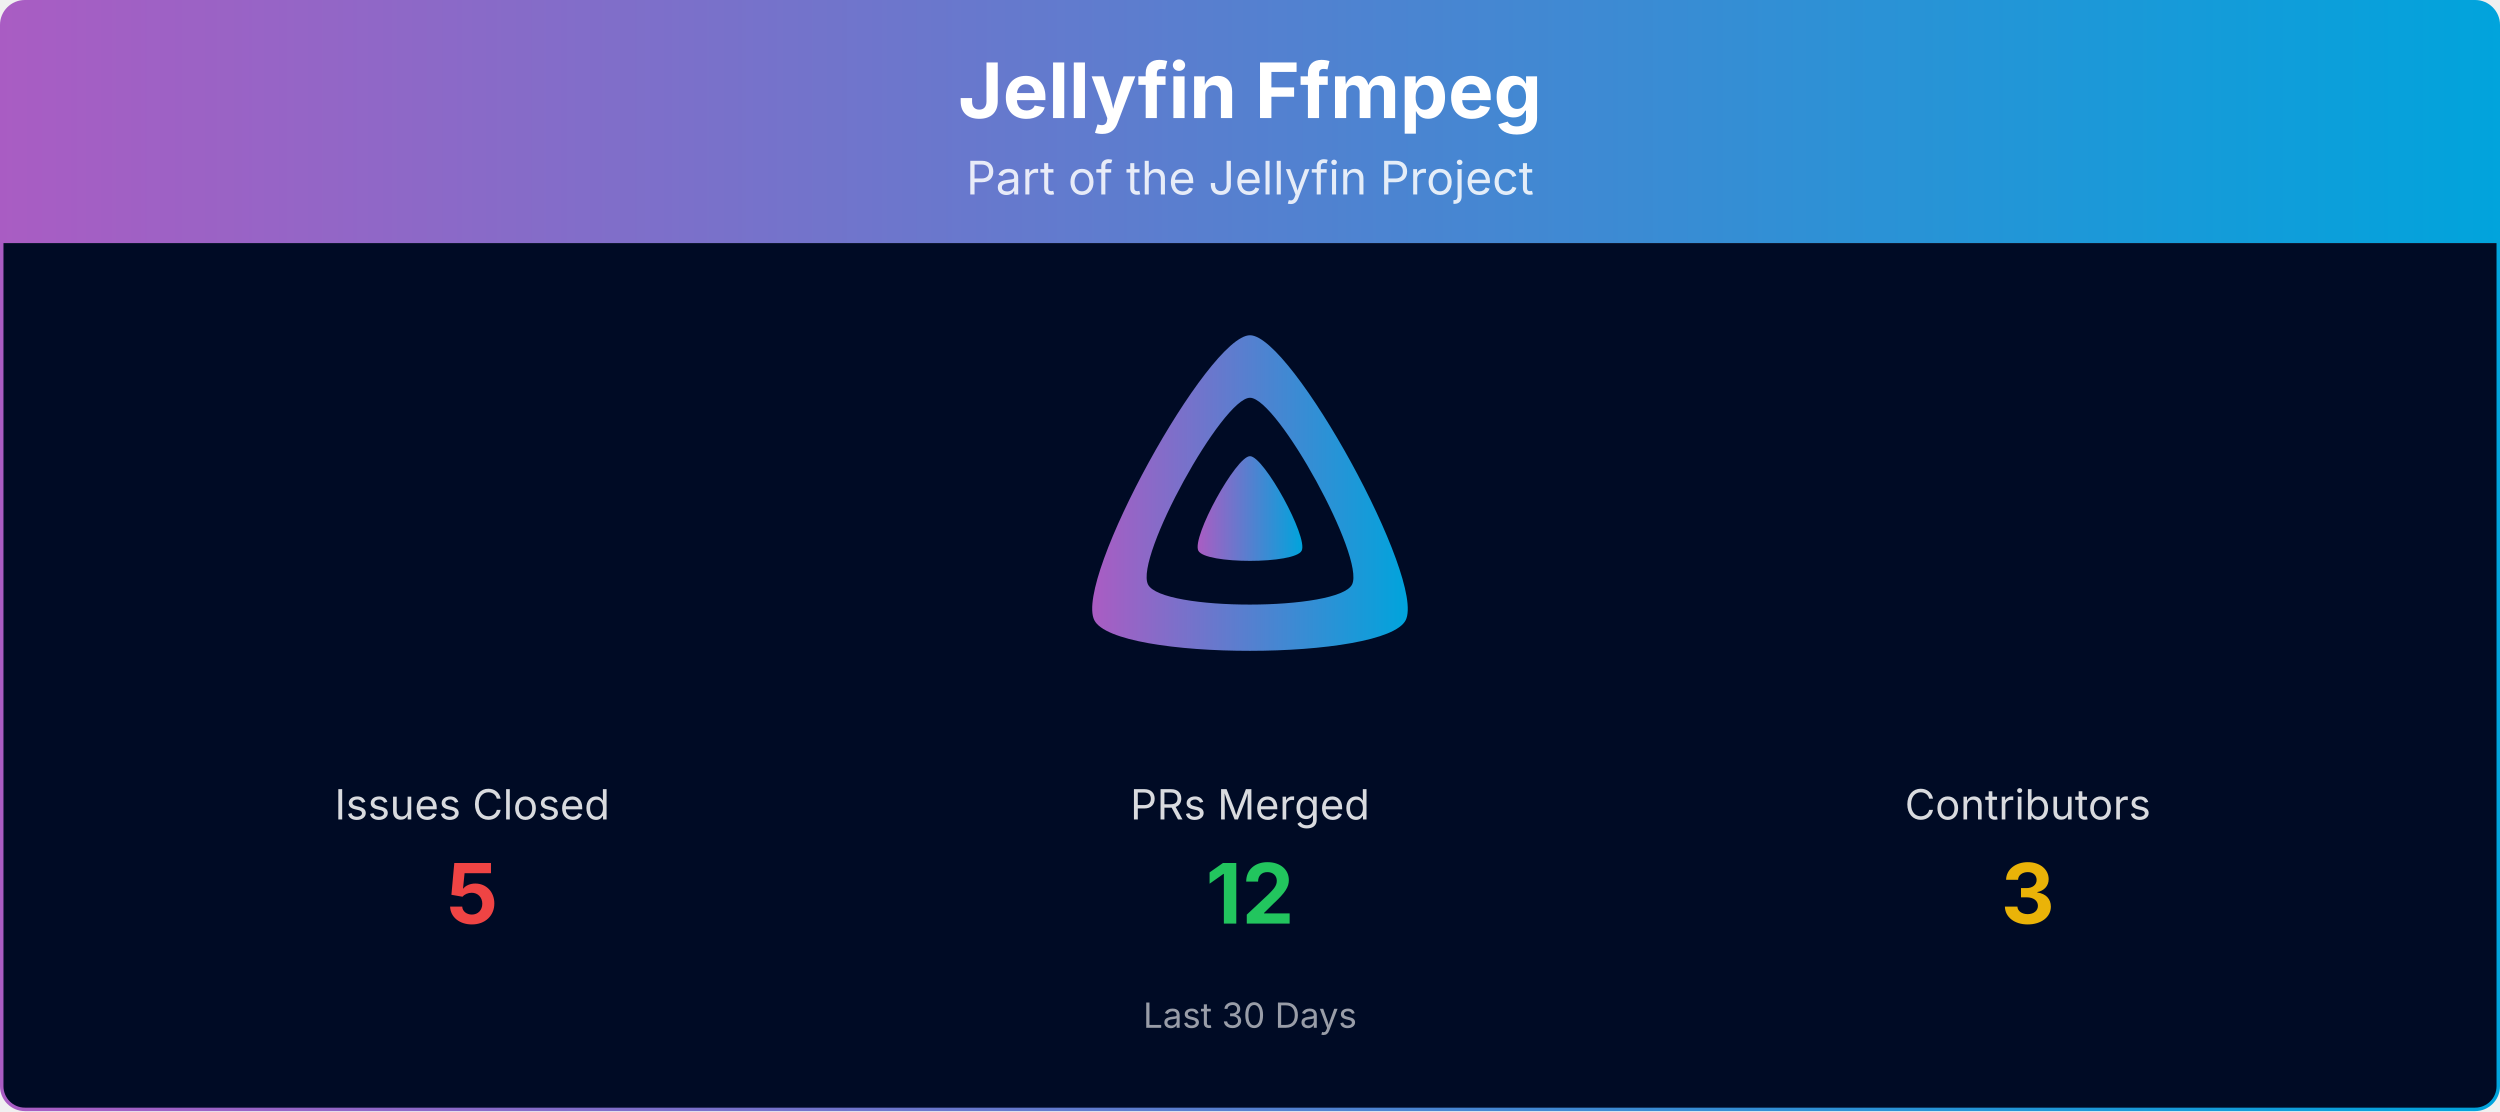
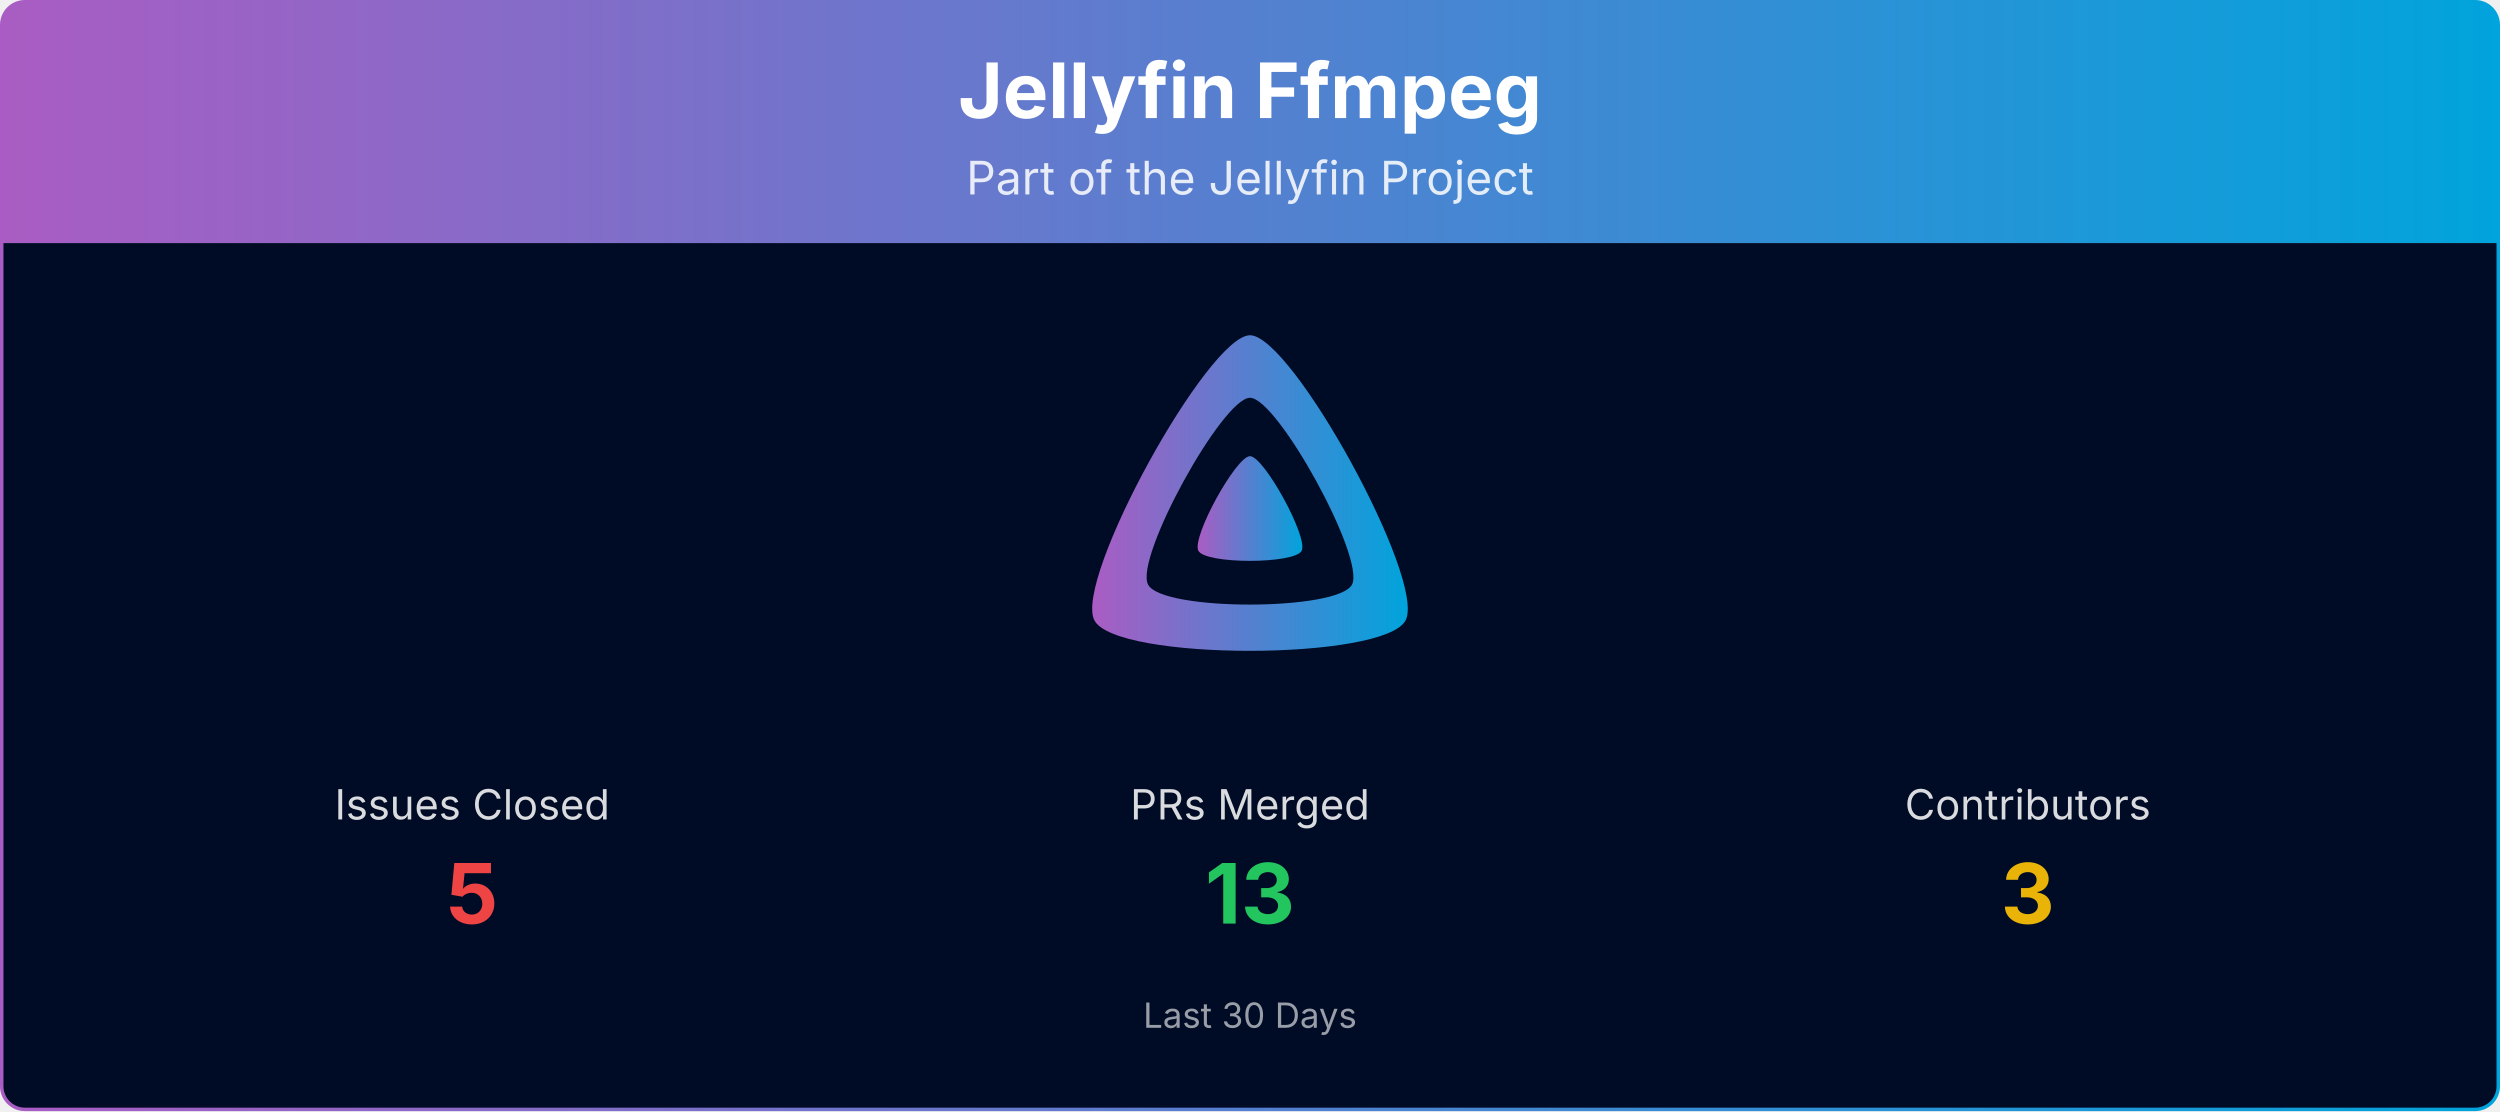
<svg xmlns="http://www.w3.org/2000/svg" viewBox="0 0 1080 480" width="100%" role="img" aria-label="Jellyfin Ffmpeg">
  <defs>
    <linearGradient id="banner-jellyfin-ffmpeg-grad" x1="0" y1="0" x2="1" y2="0">
      <stop offset="0%" stop-color="#AA5CC3" />
      <stop offset="100%" stop-color="#00A4DC" />
    </linearGradient>
    <clipPath id="banner-jellyfin-ffmpeg-grad-clip">
      <rect x="0.75" y="0.75" width="1078.5" height="478.5" rx="10" ry="10" />
    </clipPath>
  </defs>
  <g clip-path="url(#banner-jellyfin-ffmpeg-grad-clip)">
    <path d="M0.75,10.75 A10.0,10.0 0 0 1 10.75,0.75 L1069.25,0.75 A10.0,10.0 0 0 1 1079.25,10.75 L1079.25,105.00 L0.75,105.00 Z" fill="url(#banner-jellyfin-ffmpeg-grad)" />
    <text x="540.0" y="51" text-anchor="middle" font-size="33" font-weight="700" font-family="Plus Jakarta Sans, system-ui, -apple-system, Segoe UI, sans-serif" fill="#ffffff">Jellyfin Ffmpeg</text>
    <text x="540.0" y="84" text-anchor="middle" font-size="20" font-family="Plus Jakarta Sans, system-ui, -apple-system, Segoe UI, sans-serif" fill="#ffffff" opacity="0.85">Part of the Jellyfin Project</text>
    <rect x="0.75" y="105" width="1078.5" height="374.25" fill="#000b25" />
    <g transform="translate(465.00,138.00) scale(0.29297)">
      <path fill="url(#banner-jellyfin-ffmpeg-grad)" fill-rule="evenodd" d="M256,23.3c-61.6,0-259.8,359.4-229.6,420.1s429.3,60,459.2,0S317.6,23.3,256,23.3zM406.5,390.8c-19.6,39.3-281.1,39.8-300.9,0s110.1-275.3,150.4-275.3S426.1,351.4,406.5,390.8z" />
      <path fill="url(#banner-jellyfin-ffmpeg-grad)" d="M256,201.6c-20.4,0-86.2,119.3-76.2,139.4s142.5,19.9,152.4,0S276.5,201.6,256,201.6z" />
    </g>
    <text x="204.0" y="354.0" text-anchor="middle" font-size="18" font-family="Plus Jakarta Sans, system-ui, -apple-system, Segoe UI, sans-serif" fill="#ffffff" opacity="0.85">Issues Closed</text>
    <text x="204.0" y="399.0" text-anchor="middle" font-size="36" font-weight="700" font-family="Plus Jakarta Sans, system-ui, -apple-system, Segoe UI, sans-serif" fill="#ef4444">5</text>
    <text x="540.0" y="354.0" text-anchor="middle" font-size="18" font-family="Plus Jakarta Sans, system-ui, -apple-system, Segoe UI, sans-serif" fill="#ffffff" opacity="0.85">PRs Merged</text>
-     <text x="540.0" y="399.0" text-anchor="middle" font-size="36" font-weight="700" font-family="Plus Jakarta Sans, system-ui, -apple-system, Segoe UI, sans-serif" fill="#22c55e">12</text>
+     <text x="540.0" y="399.0" text-anchor="middle" font-size="36" font-weight="700" font-family="Plus Jakarta Sans, system-ui, -apple-system, Segoe UI, sans-serif" fill="#22c55e">13</text>
    <text x="876.0" y="354.0" text-anchor="middle" font-size="18" font-family="Plus Jakarta Sans, system-ui, -apple-system, Segoe UI, sans-serif" fill="#ffffff" opacity="0.85">Contributors</text>
    <text x="876.0" y="399.0" text-anchor="middle" font-size="36" font-weight="700" font-family="Plus Jakarta Sans, system-ui, -apple-system, Segoe UI, sans-serif" fill="#eab308">3</text>
    <text x="540.0" y="444.0" text-anchor="middle" font-size="15" font-family="Plus Jakarta Sans, system-ui, -apple-system, Segoe UI, sans-serif" fill="#ffffff" opacity="0.6">Last 30 Days</text>
  </g>
  <rect x="0.75" y="0.75" width="1078.5" height="478.5" rx="10" ry="10" fill="none" stroke="url(#banner-jellyfin-ffmpeg-grad)" stroke-width="1.5" />
</svg>
